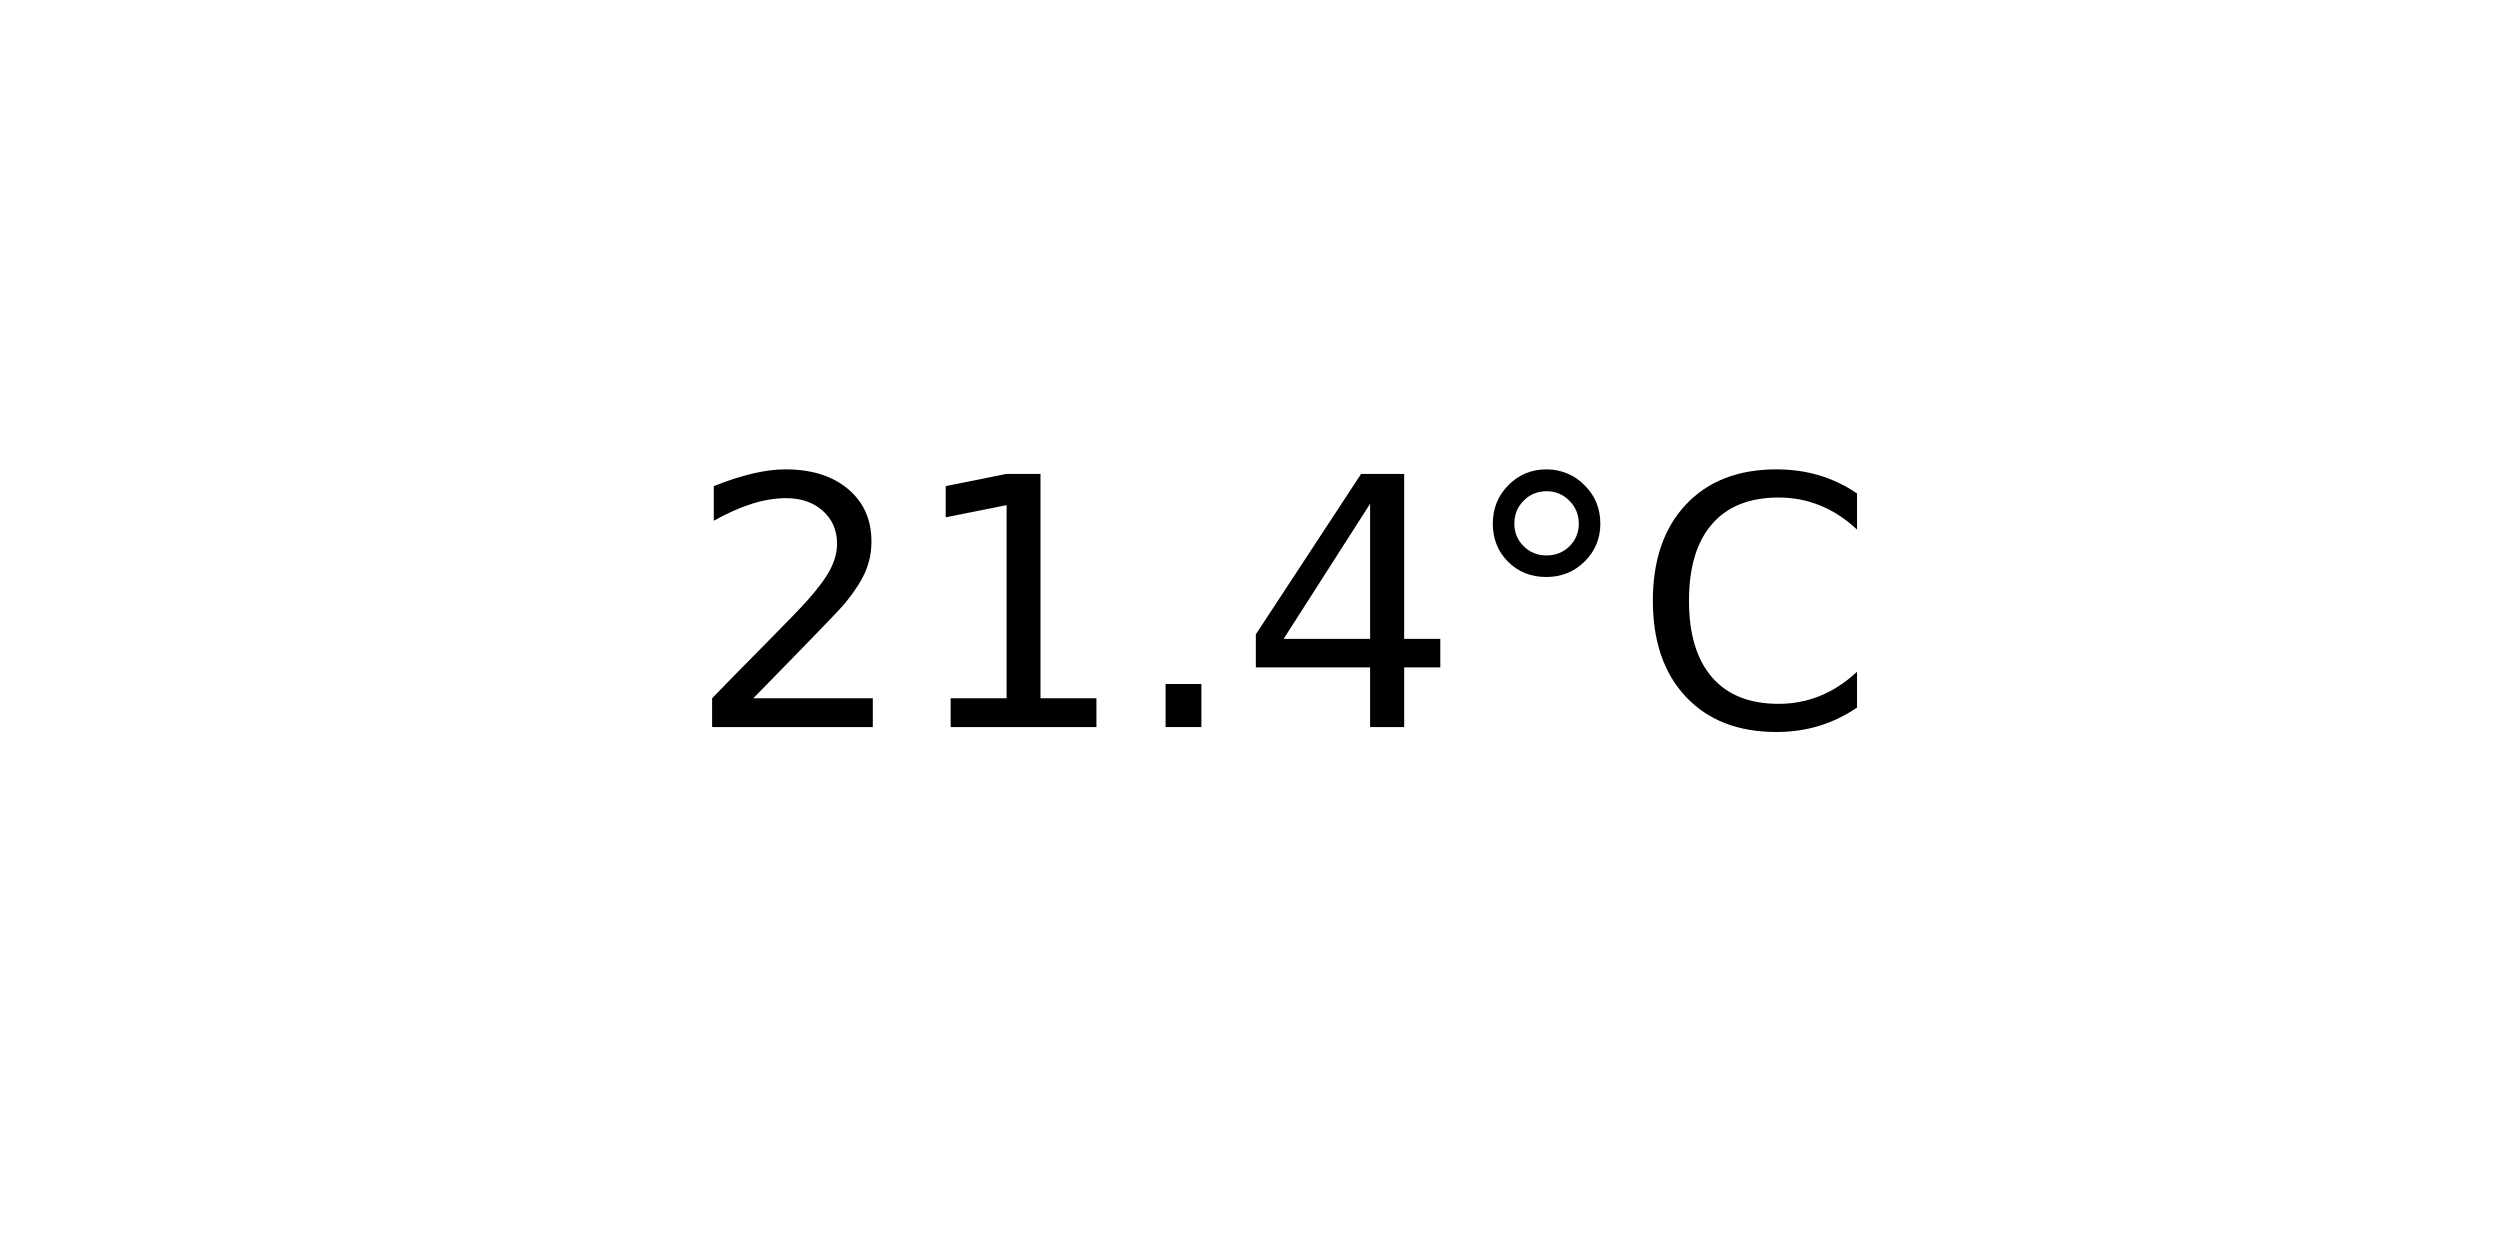
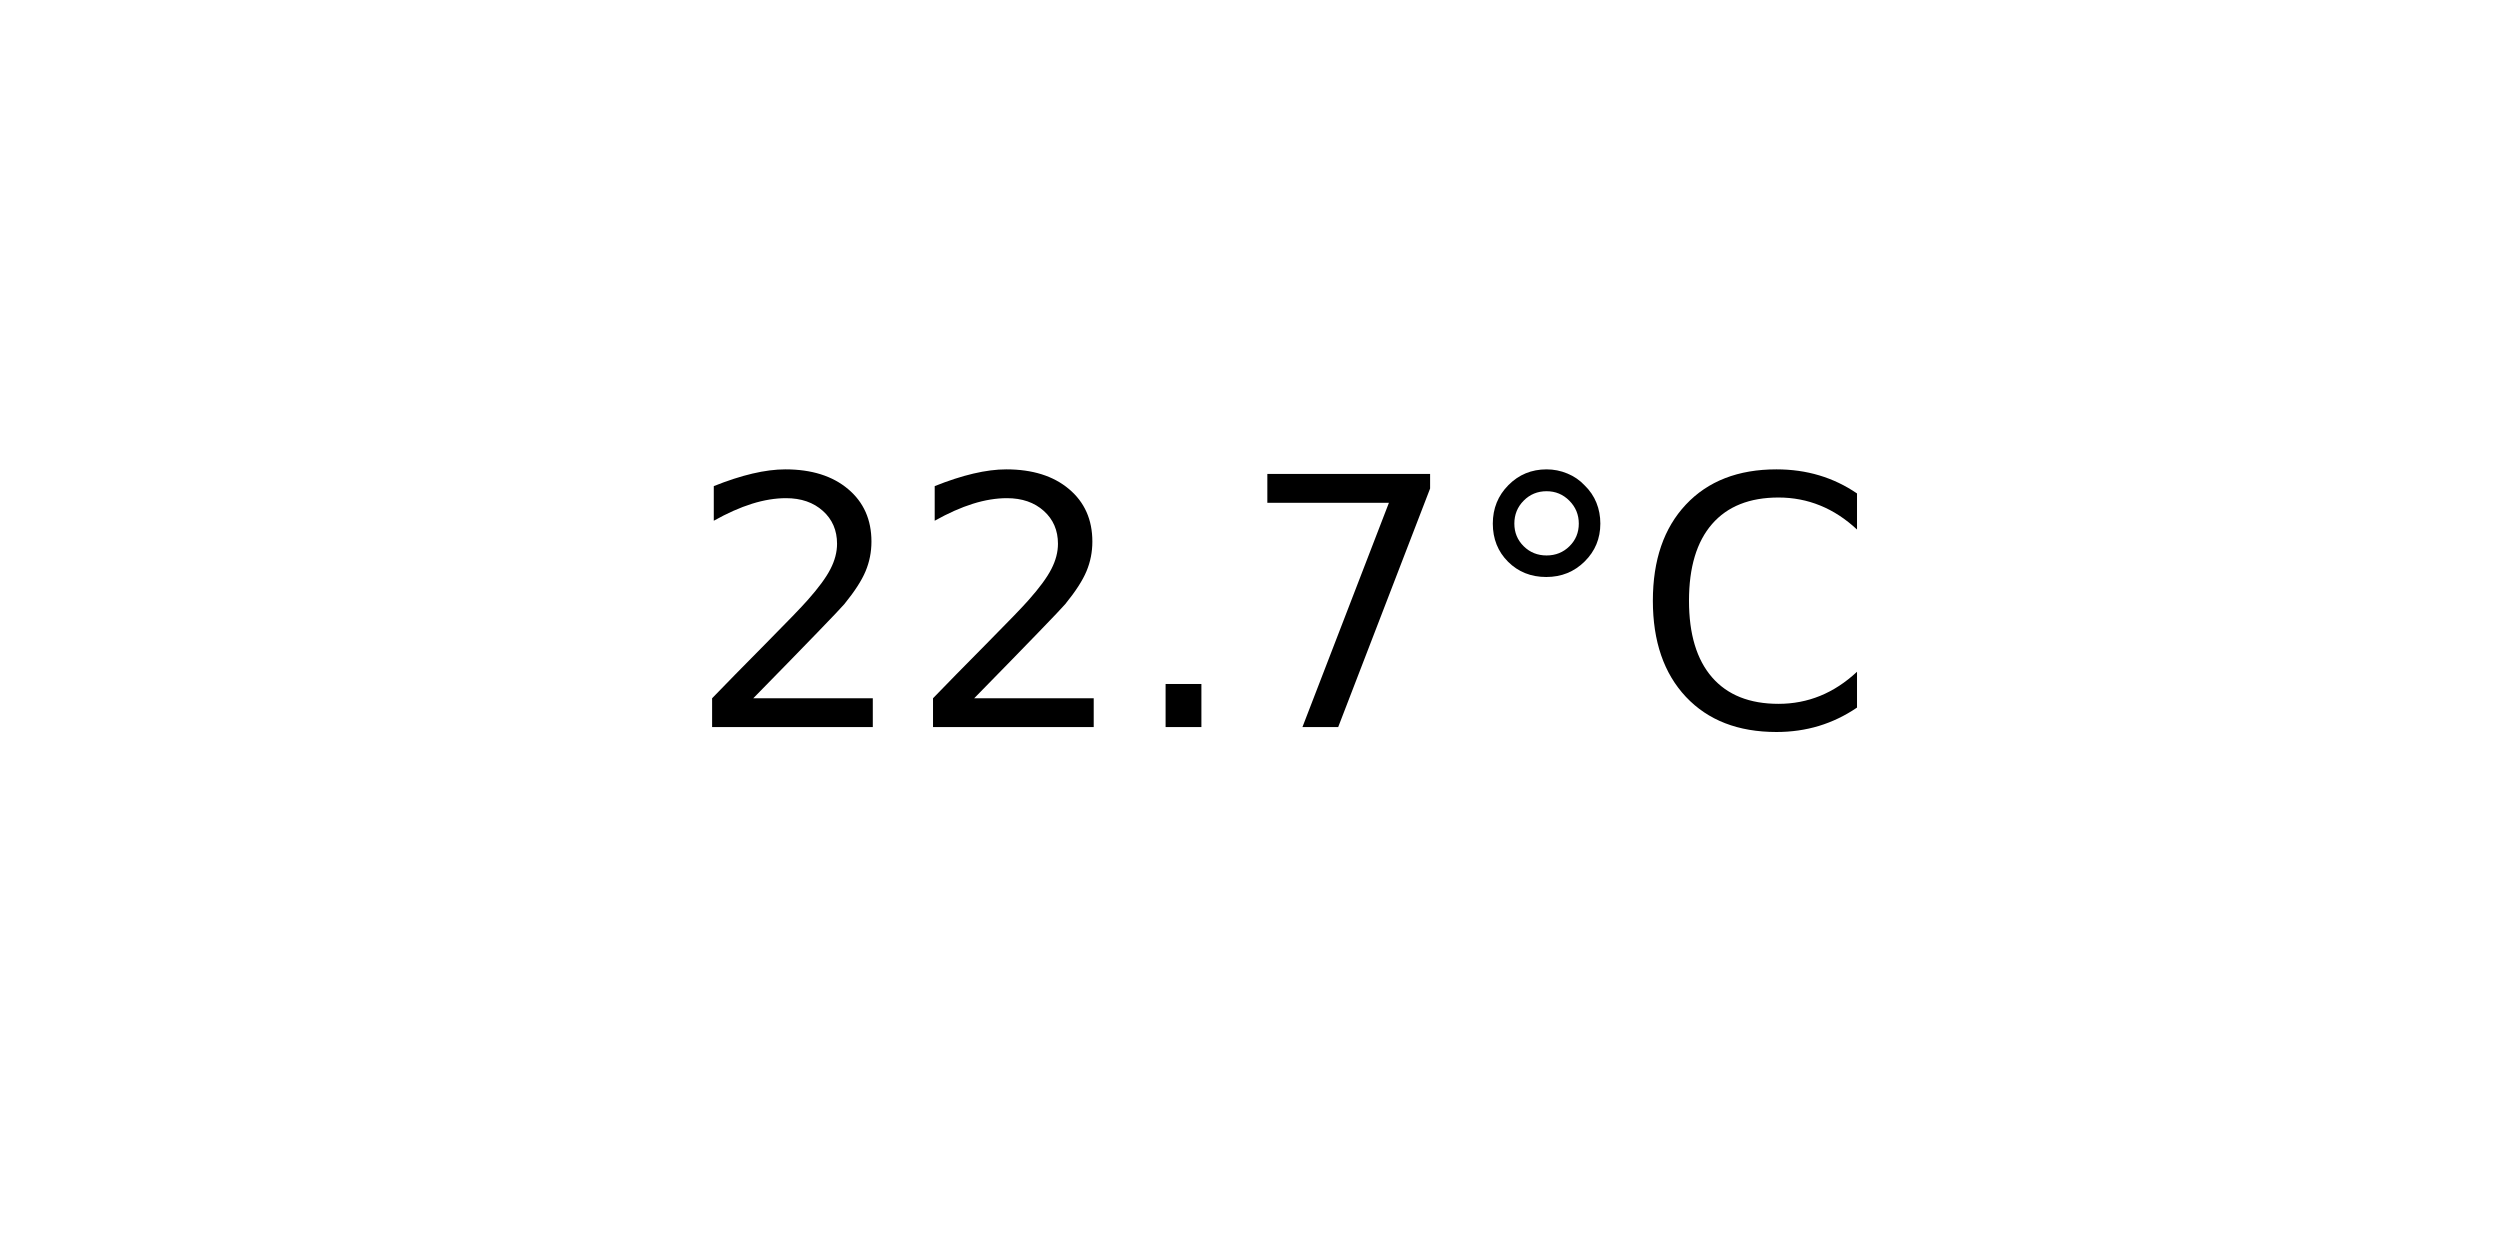
<svg xmlns="http://www.w3.org/2000/svg" xmlns:xlink="http://www.w3.org/1999/xlink" width="72pt" height="36pt" viewBox="0 0 72 36" version="1.1">
  <defs>
    <style type="text/css">*{stroke-linejoin: round; stroke-linecap: butt}</style>
  </defs>
  <g id="figure_1">
    <g id="axes_1">
      <g id="text_1">
        <g transform="translate(19.77578 20.93937) scale(0.1 -0.1)">
          <defs>
            <path id="DejaVuSans-32" d="M 1228 531  L 3431 531  L 3431 0  L 469 0  L 469 531  Q 828 903 1448 1529  Q 2069 2156 2228 2338  Q 2531 2678 2651 2914  Q 2772 3150 2772 3378  Q 2772 3750 2511 3984  Q 2250 4219 1831 4219  Q 1534 4219 1204 4116  Q 875 4013 500 3803  L 500 4441  Q 881 4594 1212 4672  Q 1544 4750 1819 4750  Q 2544 4750 2975 4387  Q 3406 4025 3406 3419  Q 3406 3131 3298 2873  Q 3191 2616 2906 2266  Q 2828 2175 2409 1742  Q 1991 1309 1228 531  z " transform="scale(0.015625)" />
-             <path id="DejaVuSans-31" d="M 794 531  L 1825 531  L 1825 4091  L 703 3866  L 703 4441  L 1819 4666  L 2450 4666  L 2450 531  L 3481 531  L 3481 0  L 794 0  L 794 531  z " transform="scale(0.015625)" />
            <path id="DejaVuSans-2e" d="M 684 794  L 1344 794  L 1344 0  L 684 0  L 684 794  z " transform="scale(0.015625)" />
-             <path id="DejaVuSans-34" d="M 2419 4116  L 825 1625  L 2419 1625  L 2419 4116  z M 2253 4666  L 3047 4666  L 3047 1625  L 3713 1625  L 3713 1100  L 3047 1100  L 3047 0  L 2419 0  L 2419 1100  L 313 1100  L 313 1709  L 2253 4666  z " transform="scale(0.015625)" />
+             <path id="DejaVuSans-37" d="M 525 4666  L 3525 4666  L 3525 4397  L 1831 0  L 1172 0  L 2766 4134  L 525 4134  L 525 4666  z " transform="scale(0.015625)" />
            <path id="DejaVuSans-b0" d="M 1600 4347  Q 1350 4347 1178 4173  Q 1006 4000 1006 3750  Q 1006 3503 1178 3333  Q 1350 3163 1600 3163  Q 1850 3163 2022 3333  Q 2194 3503 2194 3750  Q 2194 3997 2020 4172  Q 1847 4347 1600 4347  z M 1600 4750  Q 1800 4750 1984 4673  Q 2169 4597 2303 4453  Q 2447 4313 2519 4134  Q 2591 3956 2591 3750  Q 2591 3338 2302 3052  Q 2013 2766 1594 2766  Q 1172 2766 890 3047  Q 609 3328 609 3750  Q 609 4169 896 4459  Q 1184 4750 1600 4750  z " transform="scale(0.015625)" />
            <path id="DejaVuSans-43" d="M 4122 4306  L 4122 3641  Q 3803 3938 3442 4084  Q 3081 4231 2675 4231  Q 1875 4231 1450 3742  Q 1025 3253 1025 2328  Q 1025 1406 1450 917  Q 1875 428 2675 428  Q 3081 428 3442 575  Q 3803 722 4122 1019  L 4122 359  Q 3791 134 3420 21  Q 3050 -91 2638 -91  Q 1578 -91 968 557  Q 359 1206 359 2328  Q 359 3453 968 4101  Q 1578 4750 2638 4750  Q 3056 4750 3426 4639  Q 3797 4528 4122 4306  z " transform="scale(0.015625)" />
          </defs>
          <use xlink:href="#DejaVuSans-32" />
-           <use xlink:href="#DejaVuSans-31" x="63.623" />
+           <use xlink:href="#DejaVuSans-32" x="63.623" />
          <use xlink:href="#DejaVuSans-2e" x="127.246" />
-           <use xlink:href="#DejaVuSans-34" x="159.033" />
+           <use xlink:href="#DejaVuSans-37" x="159.033" />
          <use xlink:href="#DejaVuSans-b0" x="222.656" />
          <use xlink:href="#DejaVuSans-43" x="272.656" />
        </g>
      </g>
    </g>
  </g>
</svg>
